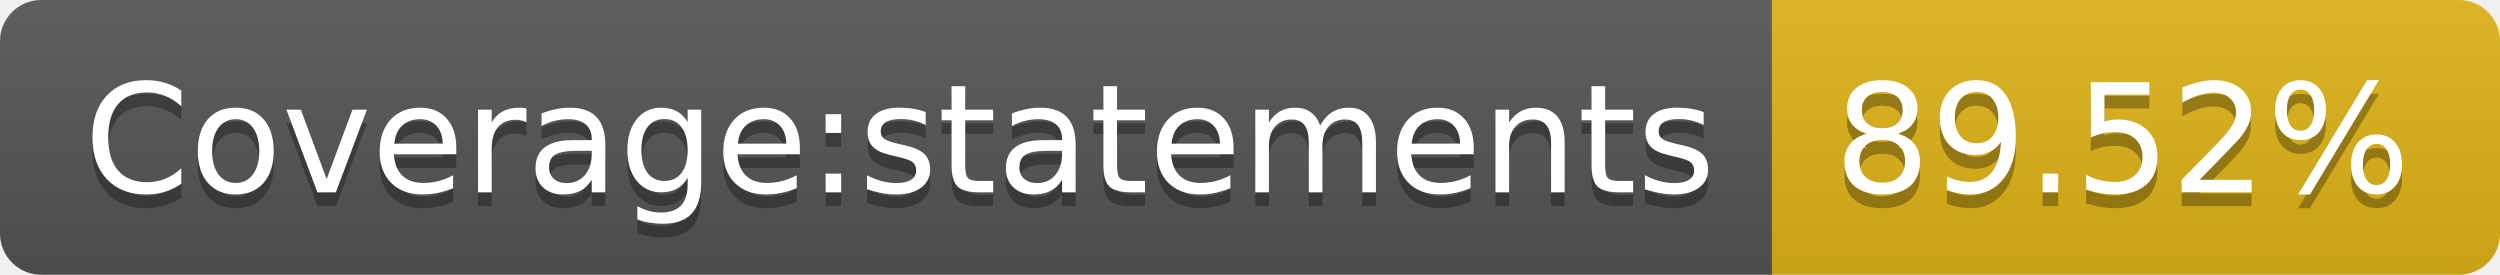
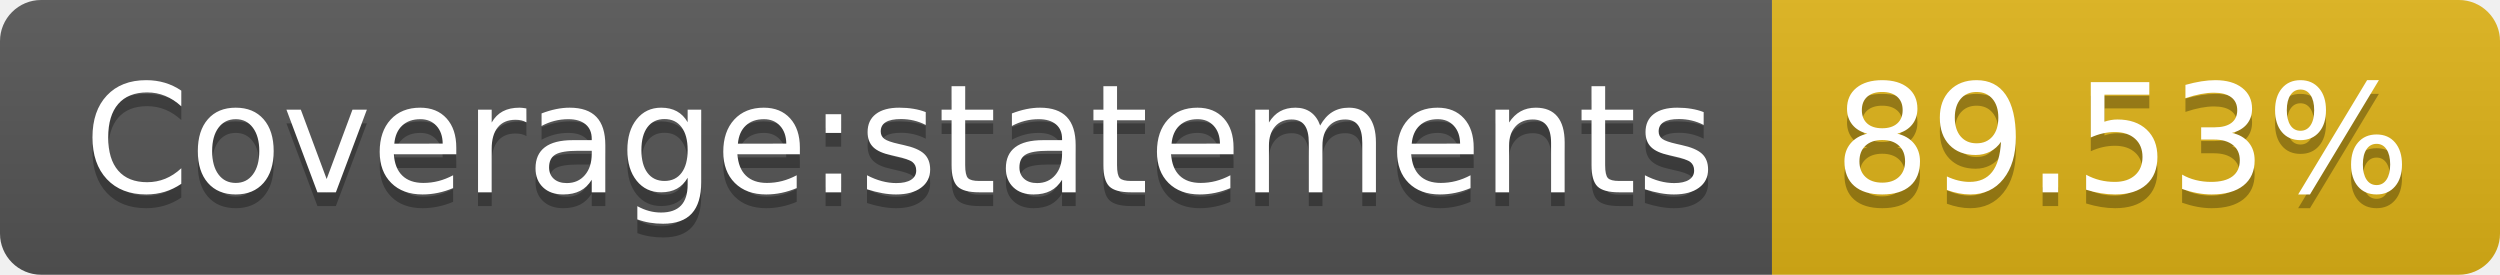
<svg xmlns="http://www.w3.org/2000/svg" width="182" height="20">
  <linearGradient id="b" x2="0" y2="100%">
    <stop offset="0" stop-color="#bbb" stop-opacity=".1" />
    <stop offset="1" stop-opacity=".1" />
  </linearGradient>
  <clipPath id="a">
    <rect width="182" height="20" rx="3" fill="#fff" />
  </clipPath>
  <g clip-path="url(#a)">
    <path fill="#555" d="M0 0h129v20H0z" />
    <path fill="#dfb317" d="M129 0h53v20H129z" />
    <path fill="url(#b)" d="M0 0h182v20H0z" />
  </g>
  <g fill="#fff" text-anchor="middle" font-family="DejaVu Sans,Verdana,Geneva,sans-serif" font-size="110">
    <text x="655" y="150" fill="#010101" fill-opacity=".3" transform="scale(.1)" textLength="1190">Coverage:statements</text>
    <text x="655" y="140" transform="scale(.1)" textLength="1190">Coverage:statements</text>
-     <text x="1545" y="150" fill="#010101" fill-opacity=".3" transform="scale(.1)" textLength="430">89.52%</text>
-     <text x="1545" y="140" transform="scale(.1)" textLength="430">89.52%</text>
+     <text x="1545" y="150" fill="#010101" fill-opacity=".3" transform="scale(.1)" textLength="430">89.53%</text>
+     <text x="1545" y="140" transform="scale(.1)" textLength="430">89.53%</text>
  </g>
</svg>
